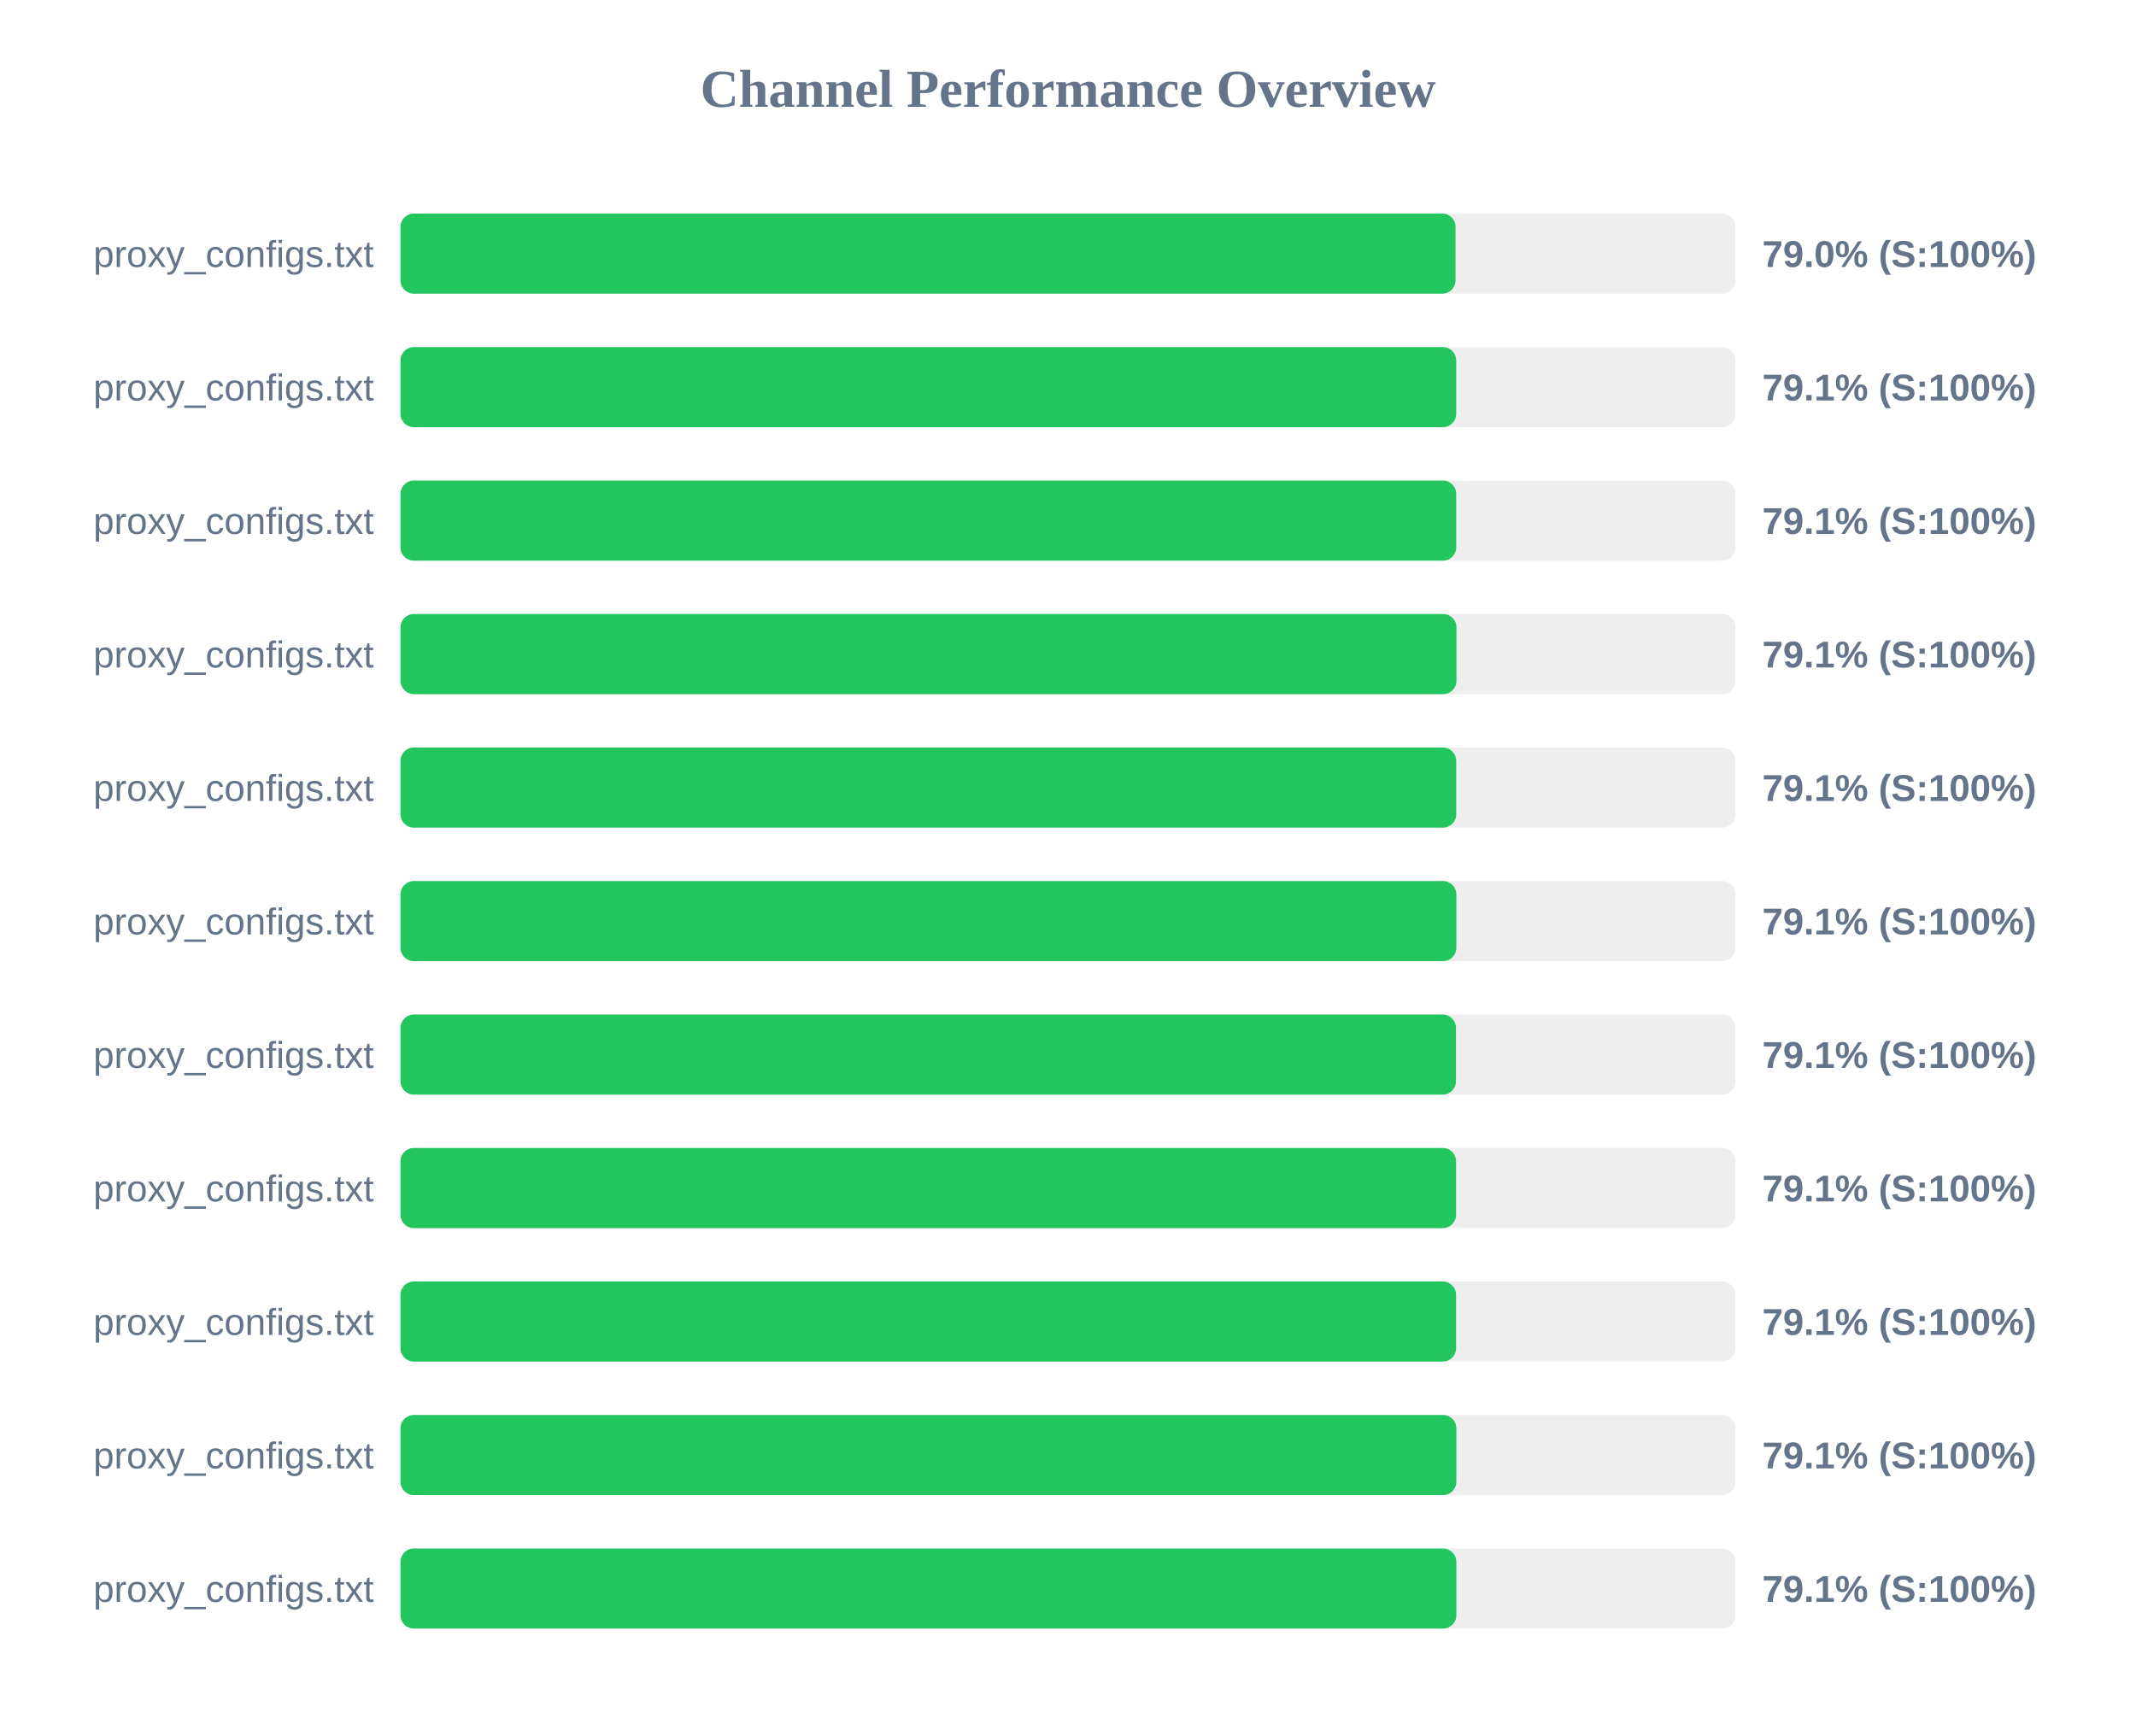
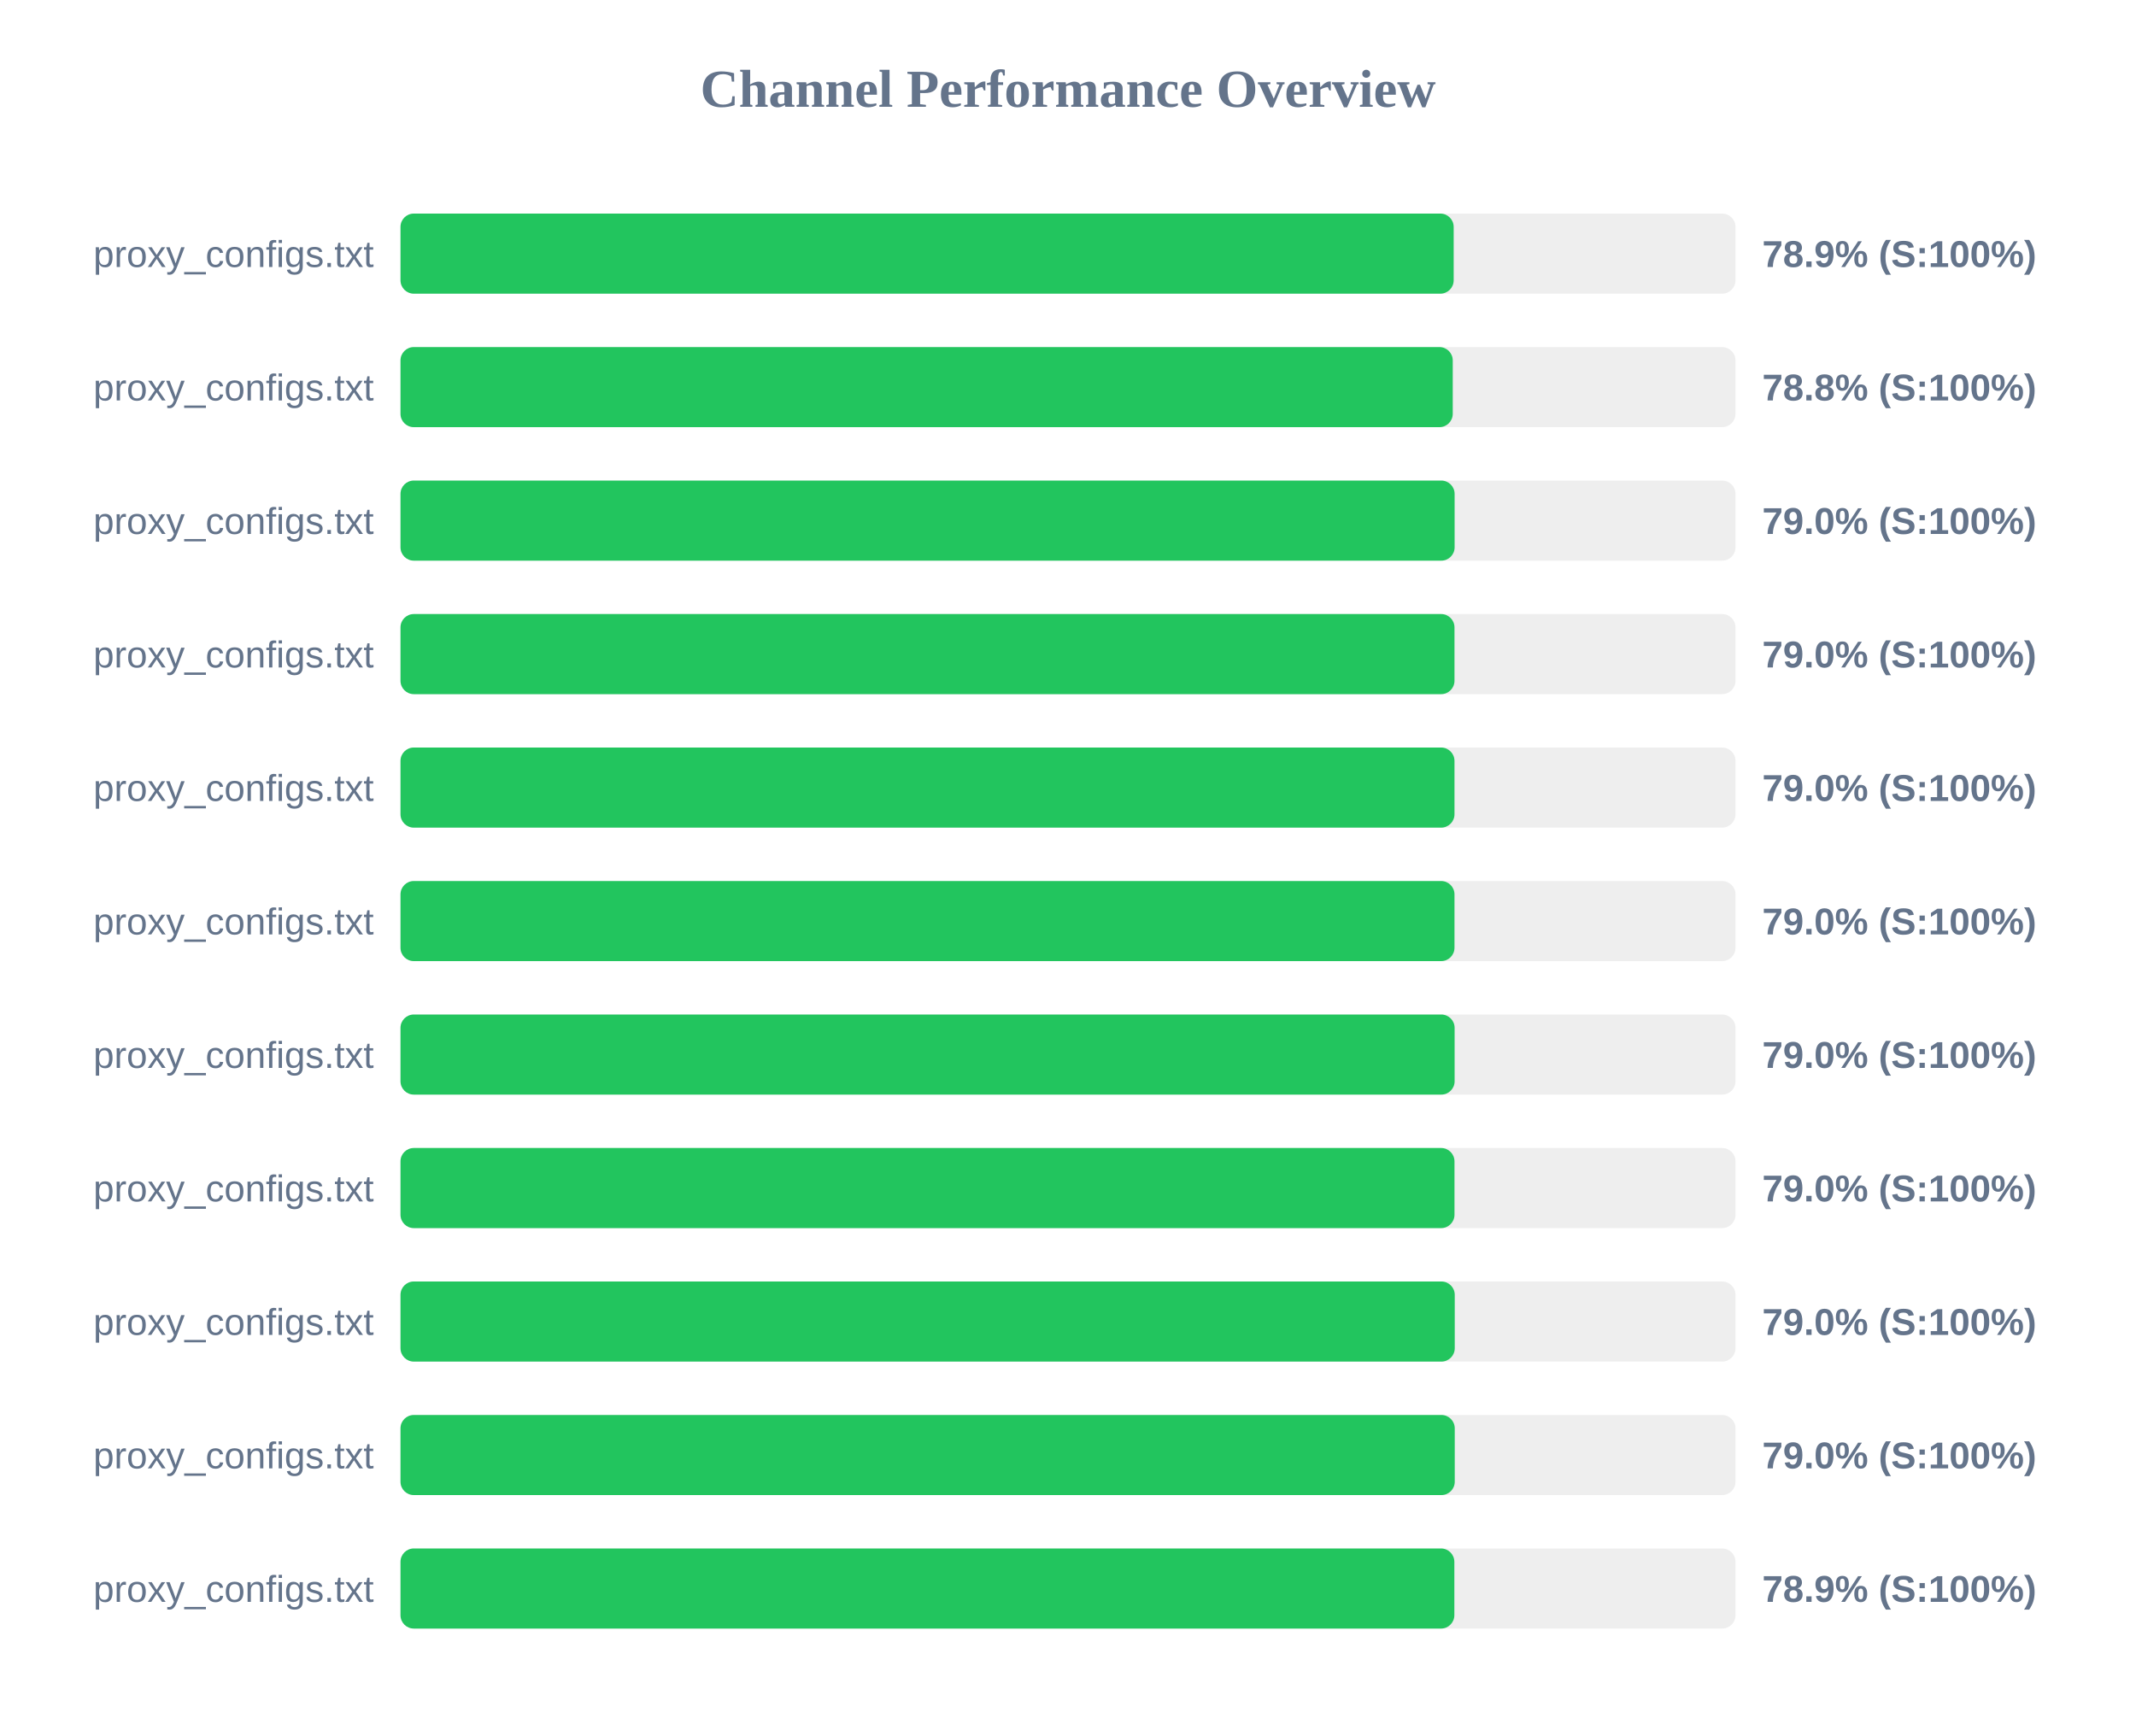
<svg xmlns="http://www.w3.org/2000/svg" width="800" height="650" version="1.1">
  <style>
        .row { font: 14px Arial; fill: #64748b; }
        .score { font: bold 14px Arial; fill: #64748b; }
    </style>
  <text x="400" y="40" text-anchor="middle" font-size="20px" font-weight="bold" fill="#64748b">Channel Performance Overview</text>
  <rect x="150" y="80" width="500" height="30" fill="#eee" rx="5" />
-   <rect x="150" y="80" width="395.15" height="30" fill="#22c55e" rx="5" />
+   <rect x="150" y="80" width="394.45" height="30" fill="#22c55e" rx="5" />
  <text x="140" y="100" text-anchor="end" class="row">proxy_configs.txt</text>
-   <text x="660" y="100" text-anchor="start" class="score">79.0% (S:100%)</text>
+   <text x="660" y="100" text-anchor="start" class="score">78.9% (S:100%)</text>
  <rect x="150" y="130" width="500" height="30" fill="#eee" rx="5" />
-   <rect x="150" y="130" width="395.4" height="30" fill="#22c55e" rx="5" />
+   <rect x="150" y="130" width="394.1" height="30" fill="#22c55e" rx="5" />
  <text x="140" y="150" text-anchor="end" class="row">proxy_configs.txt</text>
-   <text x="660" y="150" text-anchor="start" class="score">79.1% (S:100%)</text>
+   <text x="660" y="150" text-anchor="start" class="score">78.8% (S:100%)</text>
  <rect x="150" y="180" width="500" height="30" fill="#eee" rx="5" />
-   <rect x="150" y="180" width="395.4" height="30" fill="#22c55e" rx="5" />
+   <rect x="150" y="180" width="394.8" height="30" fill="#22c55e" rx="5" />
  <text x="140" y="200" text-anchor="end" class="row">proxy_configs.txt</text>
-   <text x="660" y="200" text-anchor="start" class="score">79.1% (S:100%)</text>
+   <text x="660" y="200" text-anchor="start" class="score">79.0% (S:100%)</text>
  <rect x="150" y="230" width="500" height="30" fill="#eee" rx="5" />
-   <rect x="150" y="230" width="395.5" height="30" fill="#22c55e" rx="5" />
+   <rect x="150" y="230" width="394.75" height="30" fill="#22c55e" rx="5" />
  <text x="140" y="250" text-anchor="end" class="row">proxy_configs.txt</text>
-   <text x="660" y="250" text-anchor="start" class="score">79.1% (S:100%)</text>
+   <text x="660" y="250" text-anchor="start" class="score">79.0% (S:100%)</text>
  <rect x="150" y="280" width="500" height="30" fill="#eee" rx="5" />
-   <rect x="150" y="280" width="395.4" height="30" fill="#22c55e" rx="5" />
+   <rect x="150" y="280" width="394.75" height="30" fill="#22c55e" rx="5" />
  <text x="140" y="300" text-anchor="end" class="row">proxy_configs.txt</text>
-   <text x="660" y="300" text-anchor="start" class="score">79.1% (S:100%)</text>
+   <text x="660" y="300" text-anchor="start" class="score">79.0% (S:100%)</text>
  <rect x="150" y="330" width="500" height="30" fill="#eee" rx="5" />
-   <rect x="150" y="330" width="395.45" height="30" fill="#22c55e" rx="5" />
+   <rect x="150" y="330" width="394.75" height="30" fill="#22c55e" rx="5" />
  <text x="140" y="350" text-anchor="end" class="row">proxy_configs.txt</text>
-   <text x="660" y="350" text-anchor="start" class="score">79.1% (S:100%)</text>
+   <text x="660" y="350" text-anchor="start" class="score">79.0% (S:100%)</text>
  <rect x="150" y="380" width="500" height="30" fill="#eee" rx="5" />
-   <rect x="150" y="380" width="395.3" height="30" fill="#22c55e" rx="5" />
+   <rect x="150" y="380" width="394.8" height="30" fill="#22c55e" rx="5" />
  <text x="140" y="400" text-anchor="end" class="row">proxy_configs.txt</text>
-   <text x="660" y="400" text-anchor="start" class="score">79.1% (S:100%)</text>
+   <text x="660" y="400" text-anchor="start" class="score">79.0% (S:100%)</text>
  <rect x="150" y="430" width="500" height="30" fill="#eee" rx="5" />
-   <rect x="150" y="430" width="395.35" height="30" fill="#22c55e" rx="5" />
+   <rect x="150" y="430" width="394.75" height="30" fill="#22c55e" rx="5" />
  <text x="140" y="450" text-anchor="end" class="row">proxy_configs.txt</text>
-   <text x="660" y="450" text-anchor="start" class="score">79.1% (S:100%)</text>
+   <text x="660" y="450" text-anchor="start" class="score">79.0% (S:100%)</text>
  <rect x="150" y="480" width="500" height="30" fill="#eee" rx="5" />
-   <rect x="150" y="480" width="395.35" height="30" fill="#22c55e" rx="5" />
+   <rect x="150" y="480" width="394.85" height="30" fill="#22c55e" rx="5" />
  <text x="140" y="500" text-anchor="end" class="row">proxy_configs.txt</text>
-   <text x="660" y="500" text-anchor="start" class="score">79.1% (S:100%)</text>
+   <text x="660" y="500" text-anchor="start" class="score">79.0% (S:100%)</text>
  <rect x="150" y="530" width="500" height="30" fill="#eee" rx="5" />
-   <rect x="150" y="530" width="395.45" height="30" fill="#22c55e" rx="5" />
+   <rect x="150" y="530" width="394.85" height="30" fill="#22c55e" rx="5" />
  <text x="140" y="550" text-anchor="end" class="row">proxy_configs.txt</text>
-   <text x="660" y="550" text-anchor="start" class="score">79.1% (S:100%)</text>
+   <text x="660" y="550" text-anchor="start" class="score">79.0% (S:100%)</text>
  <rect x="150" y="580" width="500" height="30" fill="#eee" rx="5" />
-   <rect x="150" y="580" width="395.45" height="30" fill="#22c55e" rx="5" />
+   <rect x="150" y="580" width="394.7" height="30" fill="#22c55e" rx="5" />
  <text x="140" y="600" text-anchor="end" class="row">proxy_configs.txt</text>
-   <text x="660" y="600" text-anchor="start" class="score">79.1% (S:100%)</text>
+   <text x="660" y="600" text-anchor="start" class="score">78.9% (S:100%)</text>
</svg>
